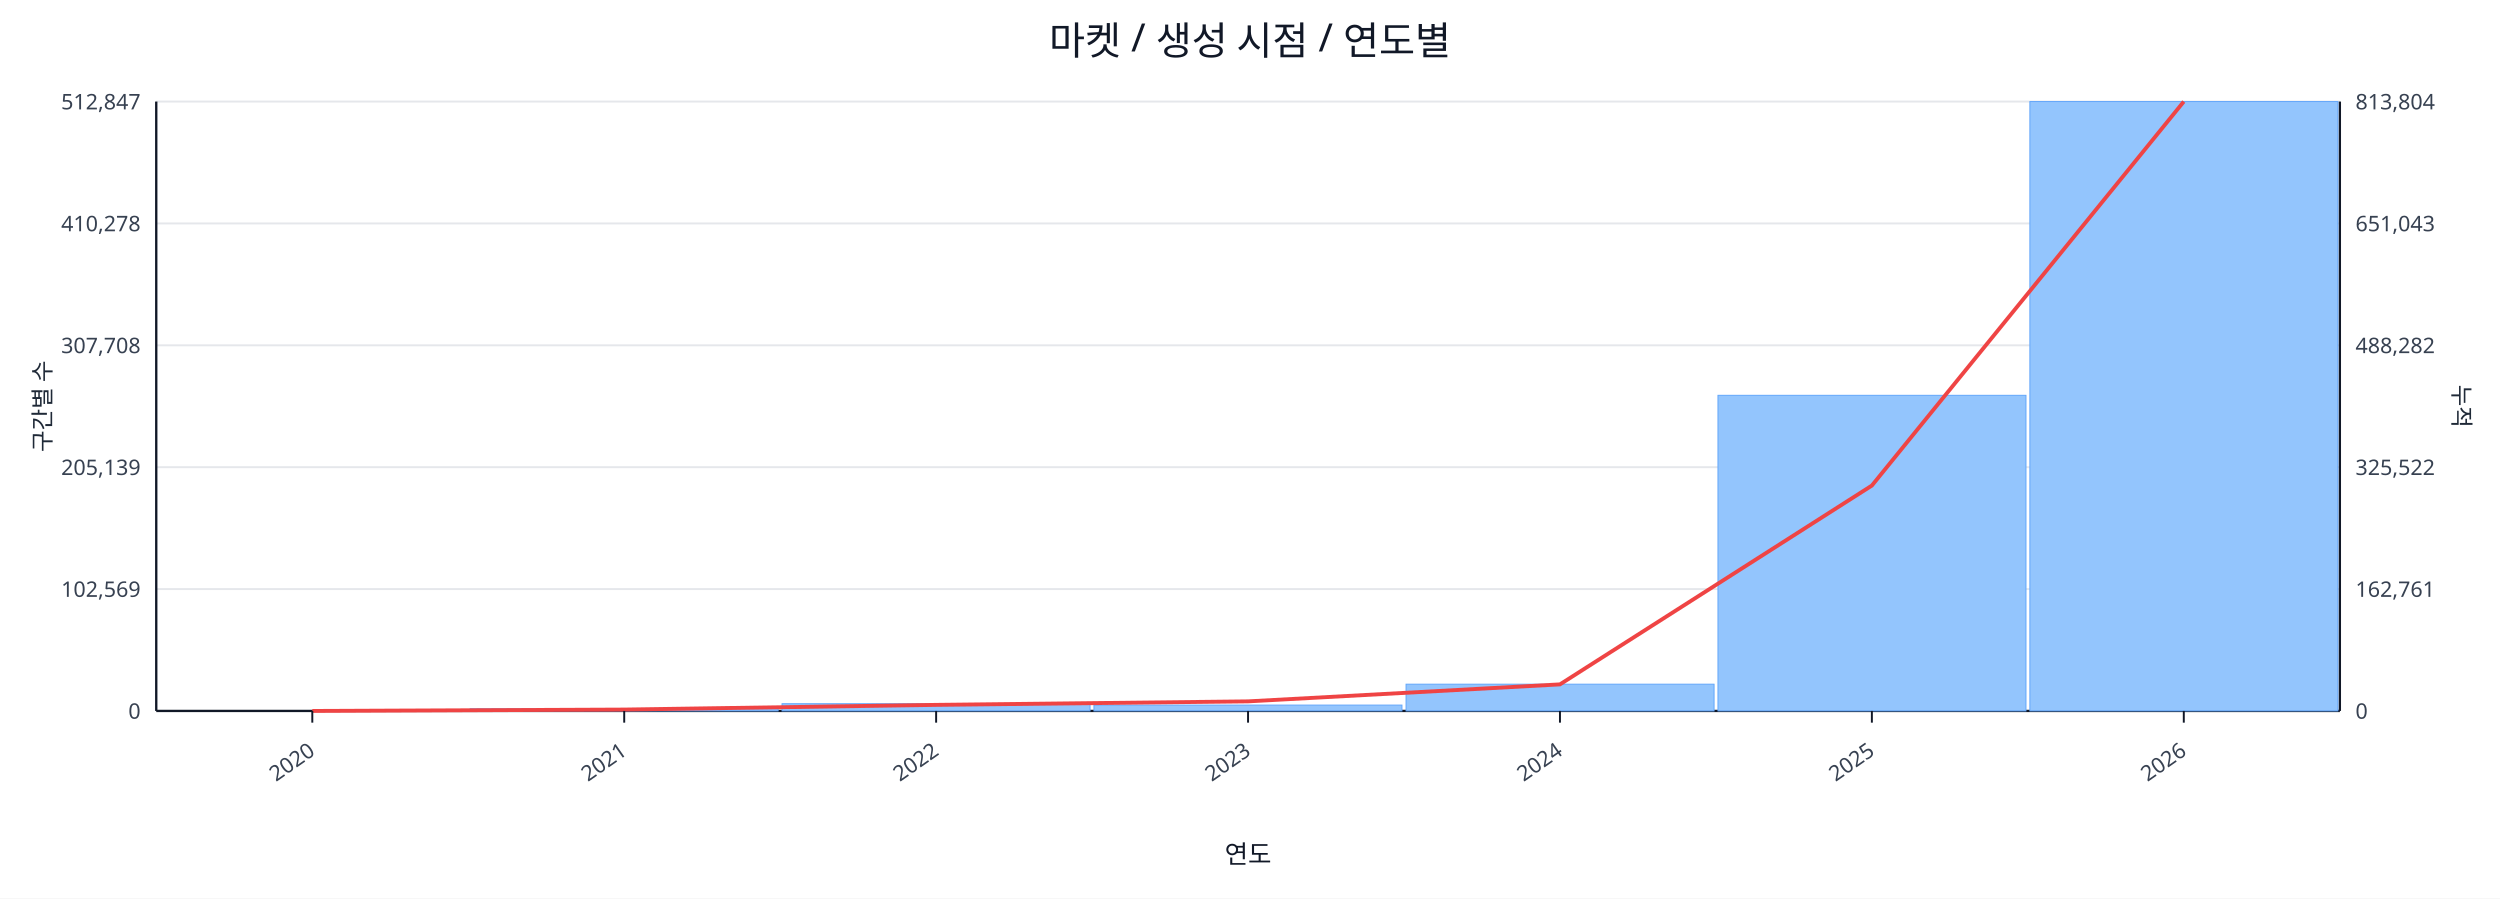
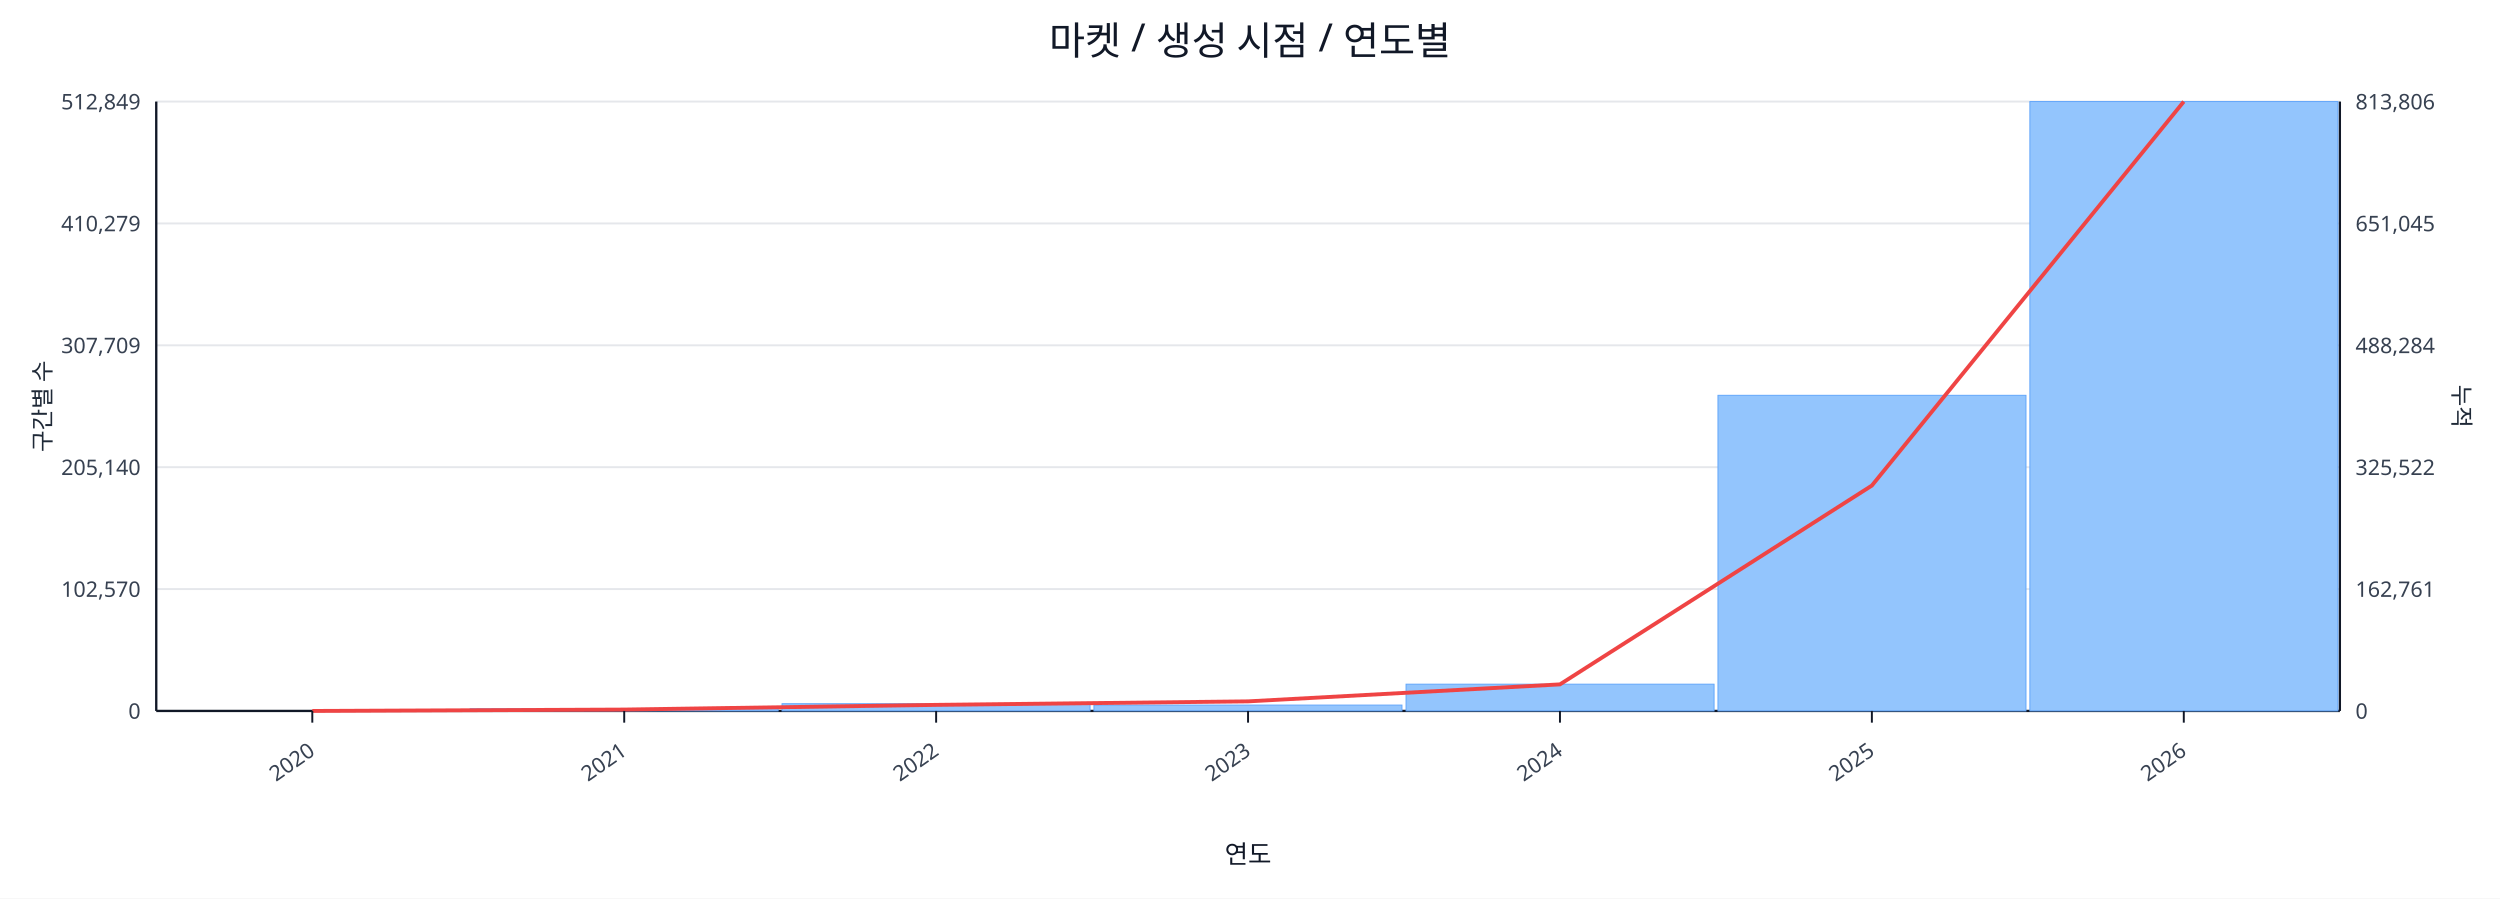
<svg xmlns="http://www.w3.org/2000/svg" width="1280" height="460" viewBox="0 0 1280 460">
  <rect x="0" y="0" width="100%" height="100%" fill="#ffffff" />
  <text x="640.0" y="28" font-size="20" text-anchor="middle" font-family="sans-serif" fill="#111827">마켓 / 생성 시점 / 연도별</text>
  <line x1="80.0" y1="52.0" x2="1198.0" y2="52.0" stroke="#e5e7eb" stroke-width="1" />
-   <text x="72.0" y="56.0" font-size="11" text-anchor="end" font-family="sans-serif" fill="#374151">512,847</text>
-   <text x="1206.0" y="56.0" font-size="11" text-anchor="start" font-family="sans-serif" fill="#374151">813,804</text>
+   <text x="72.0" y="56.0" font-size="11" text-anchor="end" font-family="sans-serif" fill="#374151">512,849</text>
+   <text x="1206.0" y="56.0" font-size="11" text-anchor="start" font-family="sans-serif" fill="#374151">813,806</text>
  <line x1="80.0" y1="114.4" x2="1198.0" y2="114.4" stroke="#e5e7eb" stroke-width="1" />
-   <text x="72.0" y="118.4" font-size="11" text-anchor="end" font-family="sans-serif" fill="#374151">410,278</text>
-   <text x="1206.0" y="118.4" font-size="11" text-anchor="start" font-family="sans-serif" fill="#374151">651,043</text>
+   <text x="72.0" y="118.4" font-size="11" text-anchor="end" font-family="sans-serif" fill="#374151">410,279</text>
+   <text x="1206.0" y="118.4" font-size="11" text-anchor="start" font-family="sans-serif" fill="#374151">651,045</text>
  <line x1="80.0" y1="176.8" x2="1198.0" y2="176.8" stroke="#e5e7eb" stroke-width="1" />
-   <text x="72.0" y="180.8" font-size="11" text-anchor="end" font-family="sans-serif" fill="#374151">307,708</text>
-   <text x="1206.0" y="180.8" font-size="11" text-anchor="start" font-family="sans-serif" fill="#374151">488,282</text>
+   <text x="72.0" y="180.8" font-size="11" text-anchor="end" font-family="sans-serif" fill="#374151">307,709</text>
+   <text x="1206.0" y="180.8" font-size="11" text-anchor="start" font-family="sans-serif" fill="#374151">488,284</text>
  <line x1="80.0" y1="239.2" x2="1198.0" y2="239.2" stroke="#e5e7eb" stroke-width="1" />
-   <text x="72.0" y="243.2" font-size="11" text-anchor="end" font-family="sans-serif" fill="#374151">205,139</text>
+   <text x="72.0" y="243.2" font-size="11" text-anchor="end" font-family="sans-serif" fill="#374151">205,140</text>
  <text x="1206.0" y="243.2" font-size="11" text-anchor="start" font-family="sans-serif" fill="#374151">325,522</text>
  <line x1="80.0" y1="301.6" x2="1198.0" y2="301.6" stroke="#e5e7eb" stroke-width="1" />
-   <text x="72.0" y="305.6" font-size="11" text-anchor="end" font-family="sans-serif" fill="#374151">102,569</text>
+   <text x="72.0" y="305.6" font-size="11" text-anchor="end" font-family="sans-serif" fill="#374151">102,570</text>
  <text x="1206.0" y="305.6" font-size="11" text-anchor="start" font-family="sans-serif" fill="#374151">162,761</text>
  <line x1="80.0" y1="364.0" x2="1198.0" y2="364.0" stroke="#e5e7eb" stroke-width="1" />
  <text x="72.0" y="368.0" font-size="11" text-anchor="end" font-family="sans-serif" fill="#374151">0</text>
  <text x="1206.0" y="368.0" font-size="11" text-anchor="start" font-family="sans-serif" fill="#374151">0</text>
  <line x1="80.0" y1="364.0" x2="1198.0" y2="364.0" stroke="#111827" stroke-width="1.2" />
  <line x1="80.0" y1="52.0" x2="80.0" y2="364.0" stroke="#111827" stroke-width="1.2" />
  <line x1="1198.0" y1="52.0" x2="1198.0" y2="364.0" stroke="#111827" stroke-width="1.2" />
  <rect x="81.0" y="364.0" width="157.7" height="0.0" fill="#93c5fd" stroke="#60a5fa" stroke-width="0.5" />
  <rect x="240.7" y="362.9" width="157.7" height="1.1" fill="#93c5fd" stroke="#60a5fa" stroke-width="0.5" />
  <rect x="400.4" y="360.3" width="157.7" height="3.7" fill="#93c5fd" stroke="#60a5fa" stroke-width="0.5" />
  <rect x="560.1" y="361.0" width="157.7" height="3.0" fill="#93c5fd" stroke="#60a5fa" stroke-width="0.5" />
  <rect x="719.9" y="350.3" width="157.7" height="13.7" fill="#93c5fd" stroke="#60a5fa" stroke-width="0.5" />
  <rect x="879.6" y="202.4" width="157.7" height="161.6" fill="#93c5fd" stroke="#60a5fa" stroke-width="0.5" />
  <rect x="1039.3" y="52.0" width="157.7" height="312.0" fill="#93c5fd" stroke="#60a5fa" stroke-width="0.5" />
  <polyline fill="none" stroke="#ef4444" stroke-width="2" points="159.9,364.0 319.6,363.3 479.3,360.9 639.0,359.1 798.7,350.4 958.4,248.6 1118.1,52.0" />
  <line x1="159.9" y1="364.0" x2="159.9" y2="370.0" stroke="#111827" stroke-width="1" />
  <text x="161.9" y="386.0" font-size="11" text-anchor="end" transform="rotate(-35 161.9 386.0)" font-family="sans-serif" fill="#374151">2020</text>
  <line x1="319.6" y1="364.0" x2="319.6" y2="370.0" stroke="#111827" stroke-width="1" />
  <text x="321.6" y="386.0" font-size="11" text-anchor="end" transform="rotate(-35 321.6 386.0)" font-family="sans-serif" fill="#374151">2021</text>
  <line x1="479.3" y1="364.0" x2="479.3" y2="370.0" stroke="#111827" stroke-width="1" />
  <text x="481.3" y="386.0" font-size="11" text-anchor="end" transform="rotate(-35 481.3 386.0)" font-family="sans-serif" fill="#374151">2022</text>
  <line x1="639.0" y1="364.0" x2="639.0" y2="370.0" stroke="#111827" stroke-width="1" />
  <text x="641.0" y="386.0" font-size="11" text-anchor="end" transform="rotate(-35 641.0 386.0)" font-family="sans-serif" fill="#374151">2023</text>
  <line x1="798.7" y1="364.0" x2="798.7" y2="370.0" stroke="#111827" stroke-width="1" />
  <text x="800.7" y="386.0" font-size="11" text-anchor="end" transform="rotate(-35 800.7 386.0)" font-family="sans-serif" fill="#374151">2024</text>
  <line x1="958.4" y1="364.0" x2="958.4" y2="370.0" stroke="#111827" stroke-width="1" />
  <text x="960.4" y="386.0" font-size="11" text-anchor="end" transform="rotate(-35 960.4 386.0)" font-family="sans-serif" fill="#374151">2025</text>
  <line x1="1118.1" y1="364.0" x2="1118.1" y2="370.0" stroke="#111827" stroke-width="1" />
  <text x="1120.1" y="386.0" font-size="11" text-anchor="end" transform="rotate(-35 1120.1 386.0)" font-family="sans-serif" fill="#374151">2026</text>
  <text x="26" y="208.0" font-size="12" transform="rotate(-90 26 208.0)" text-anchor="middle" font-family="sans-serif" fill="#1f2937">구간별 수</text>
  <text x="1256.0" y="208.0" font-size="12" transform="rotate(90 1256.0 208.0)" text-anchor="middle" font-family="sans-serif" fill="#1f2937">누적</text>
  <text x="639.0" y="442.0" font-size="13" text-anchor="middle" font-family="sans-serif" fill="#111827">연도</text>
</svg>
